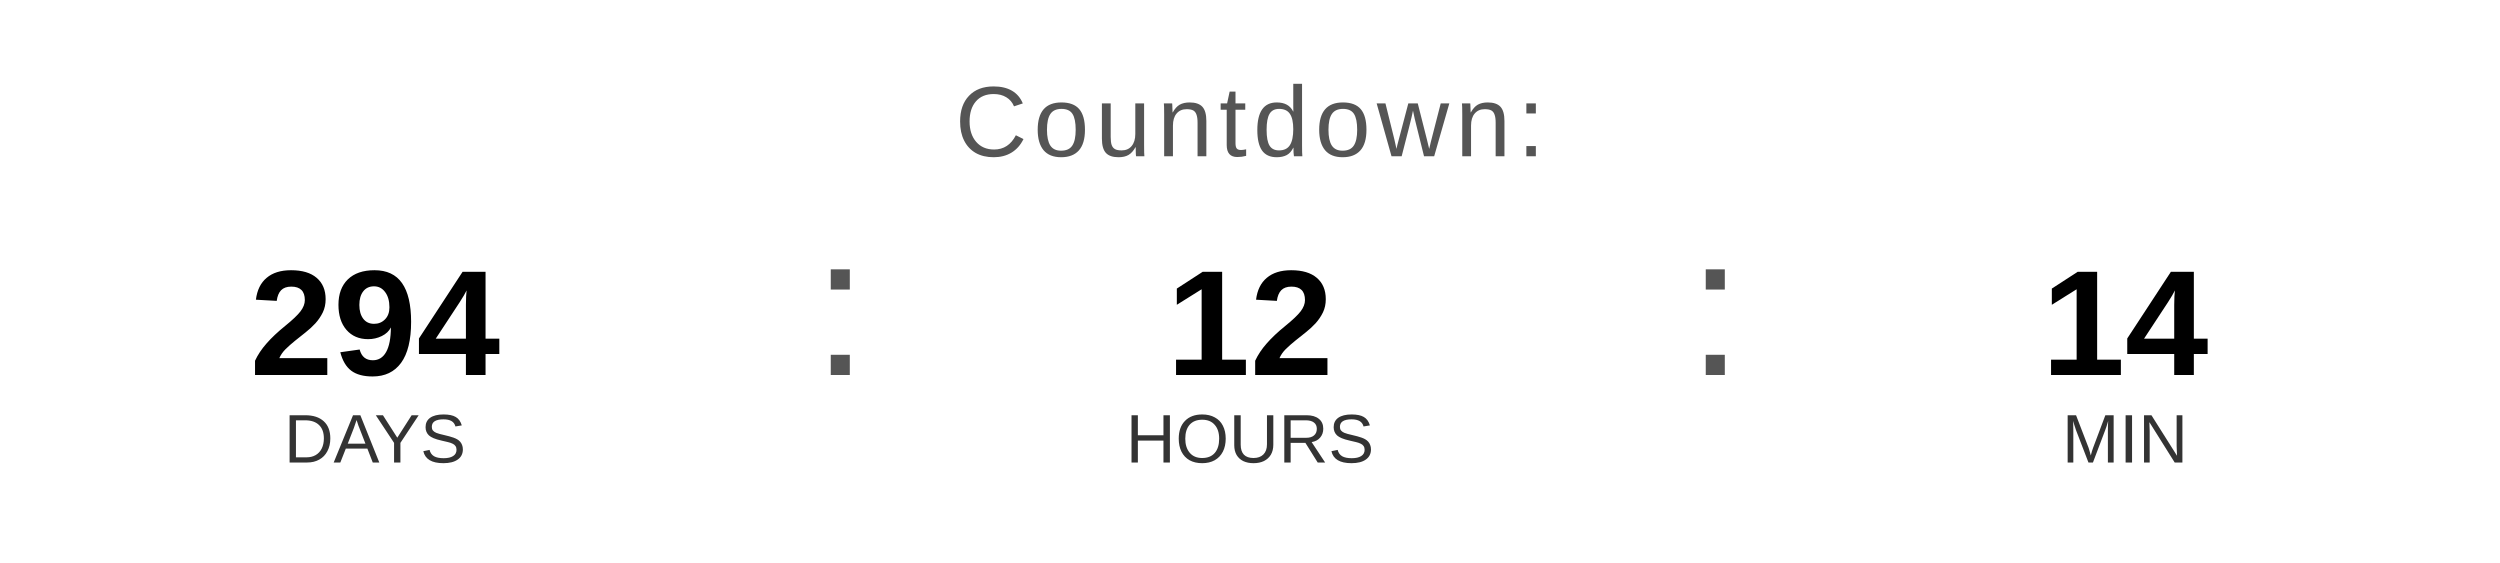
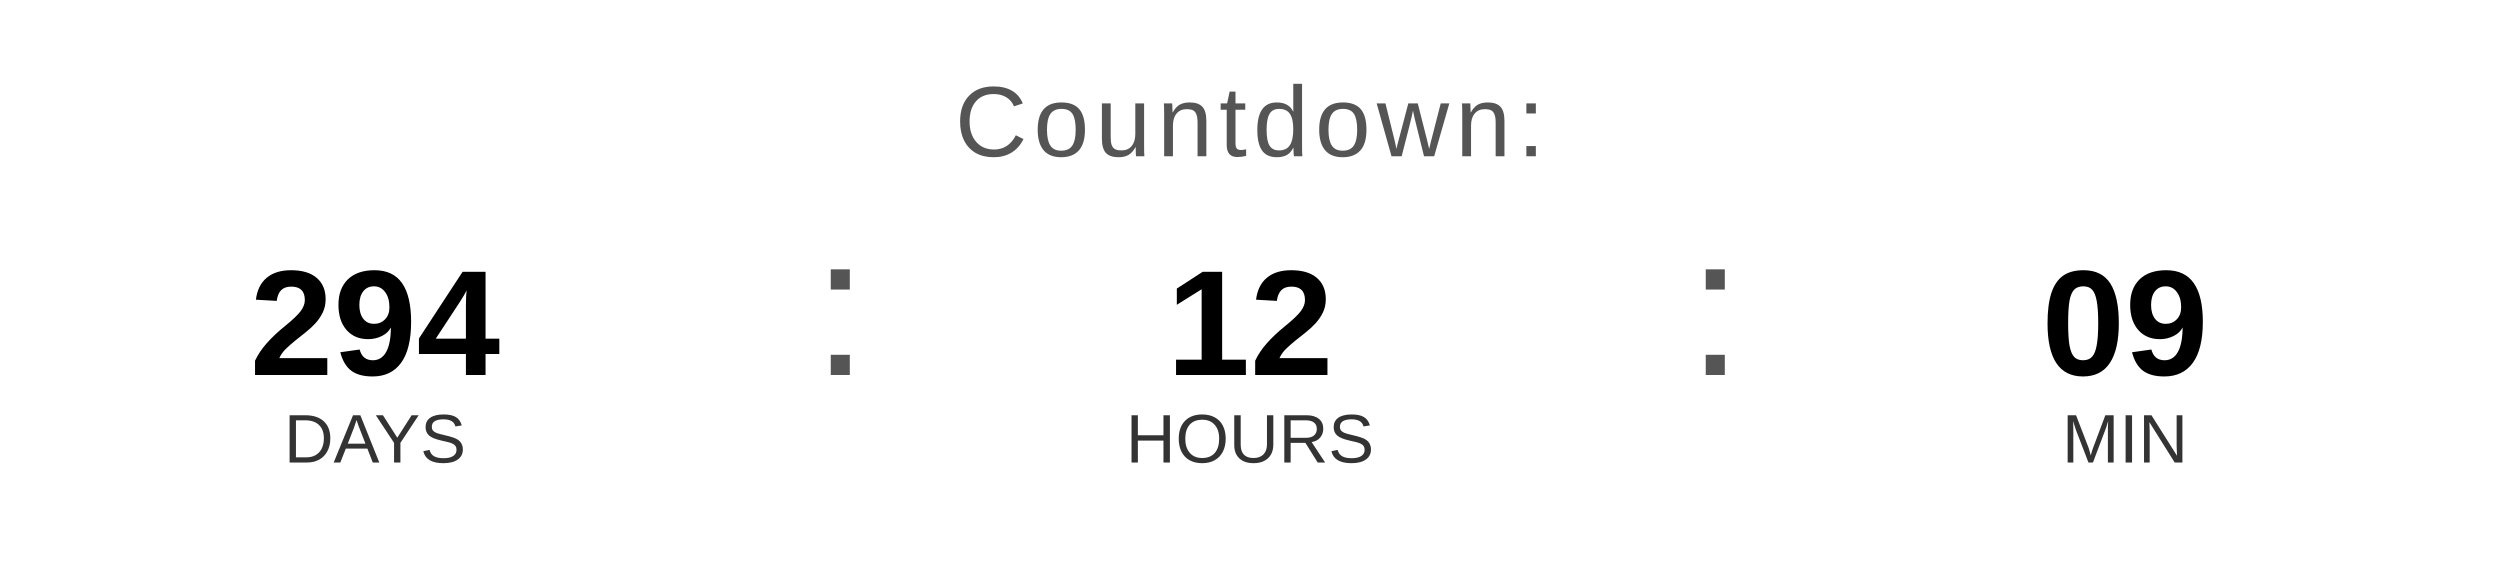
<svg xmlns="http://www.w3.org/2000/svg" width="400" height="90" viewBox="0 0 400 90">
  <text x="200" y="25" font-family="Arial, Helvetica, sans-serif" font-size="16" fill="#555555" text-anchor="middle" letter-spacing="1">
    Countdown:
  </text>
  <text x="60" y="60" font-family="Arial, Helvetica, sans-serif" font-size="24" font-weight="bold" fill="#000000" text-anchor="middle">294</text>
  <text x="60" y="74" font-family="Arial, Helvetica, sans-serif" font-size="11" fill="#333333" text-anchor="middle">DAYS</text>
  <text x="130" y="60" font-family="Arial, sans-serif" font-size="32" fill="#555555">:</text>
  <text x="200" y="60" font-family="Arial, Helvetica, sans-serif" font-size="24" font-weight="bold" fill="#000000" text-anchor="middle">12</text>
  <text x="200" y="74" font-family="Arial, Helvetica, sans-serif" font-size="11" fill="#333333" text-anchor="middle">HOURS</text>
  <text x="270" y="60" font-family="Arial, sans-serif" font-size="32" fill="#555555">:</text>
-   <text x="340" y="60" font-family="Arial, Helvetica, sans-serif" font-size="24" font-weight="bold" fill="#000000" text-anchor="middle">14</text>
+   <text x="340" y="60" font-family="Arial, Helvetica, sans-serif" font-size="24" font-weight="bold" fill="#000000" text-anchor="middle">09</text>
  <text x="340" y="74" font-family="Arial, Helvetica, sans-serif" font-size="11" fill="#333333" text-anchor="middle">MIN</text>
</svg>
